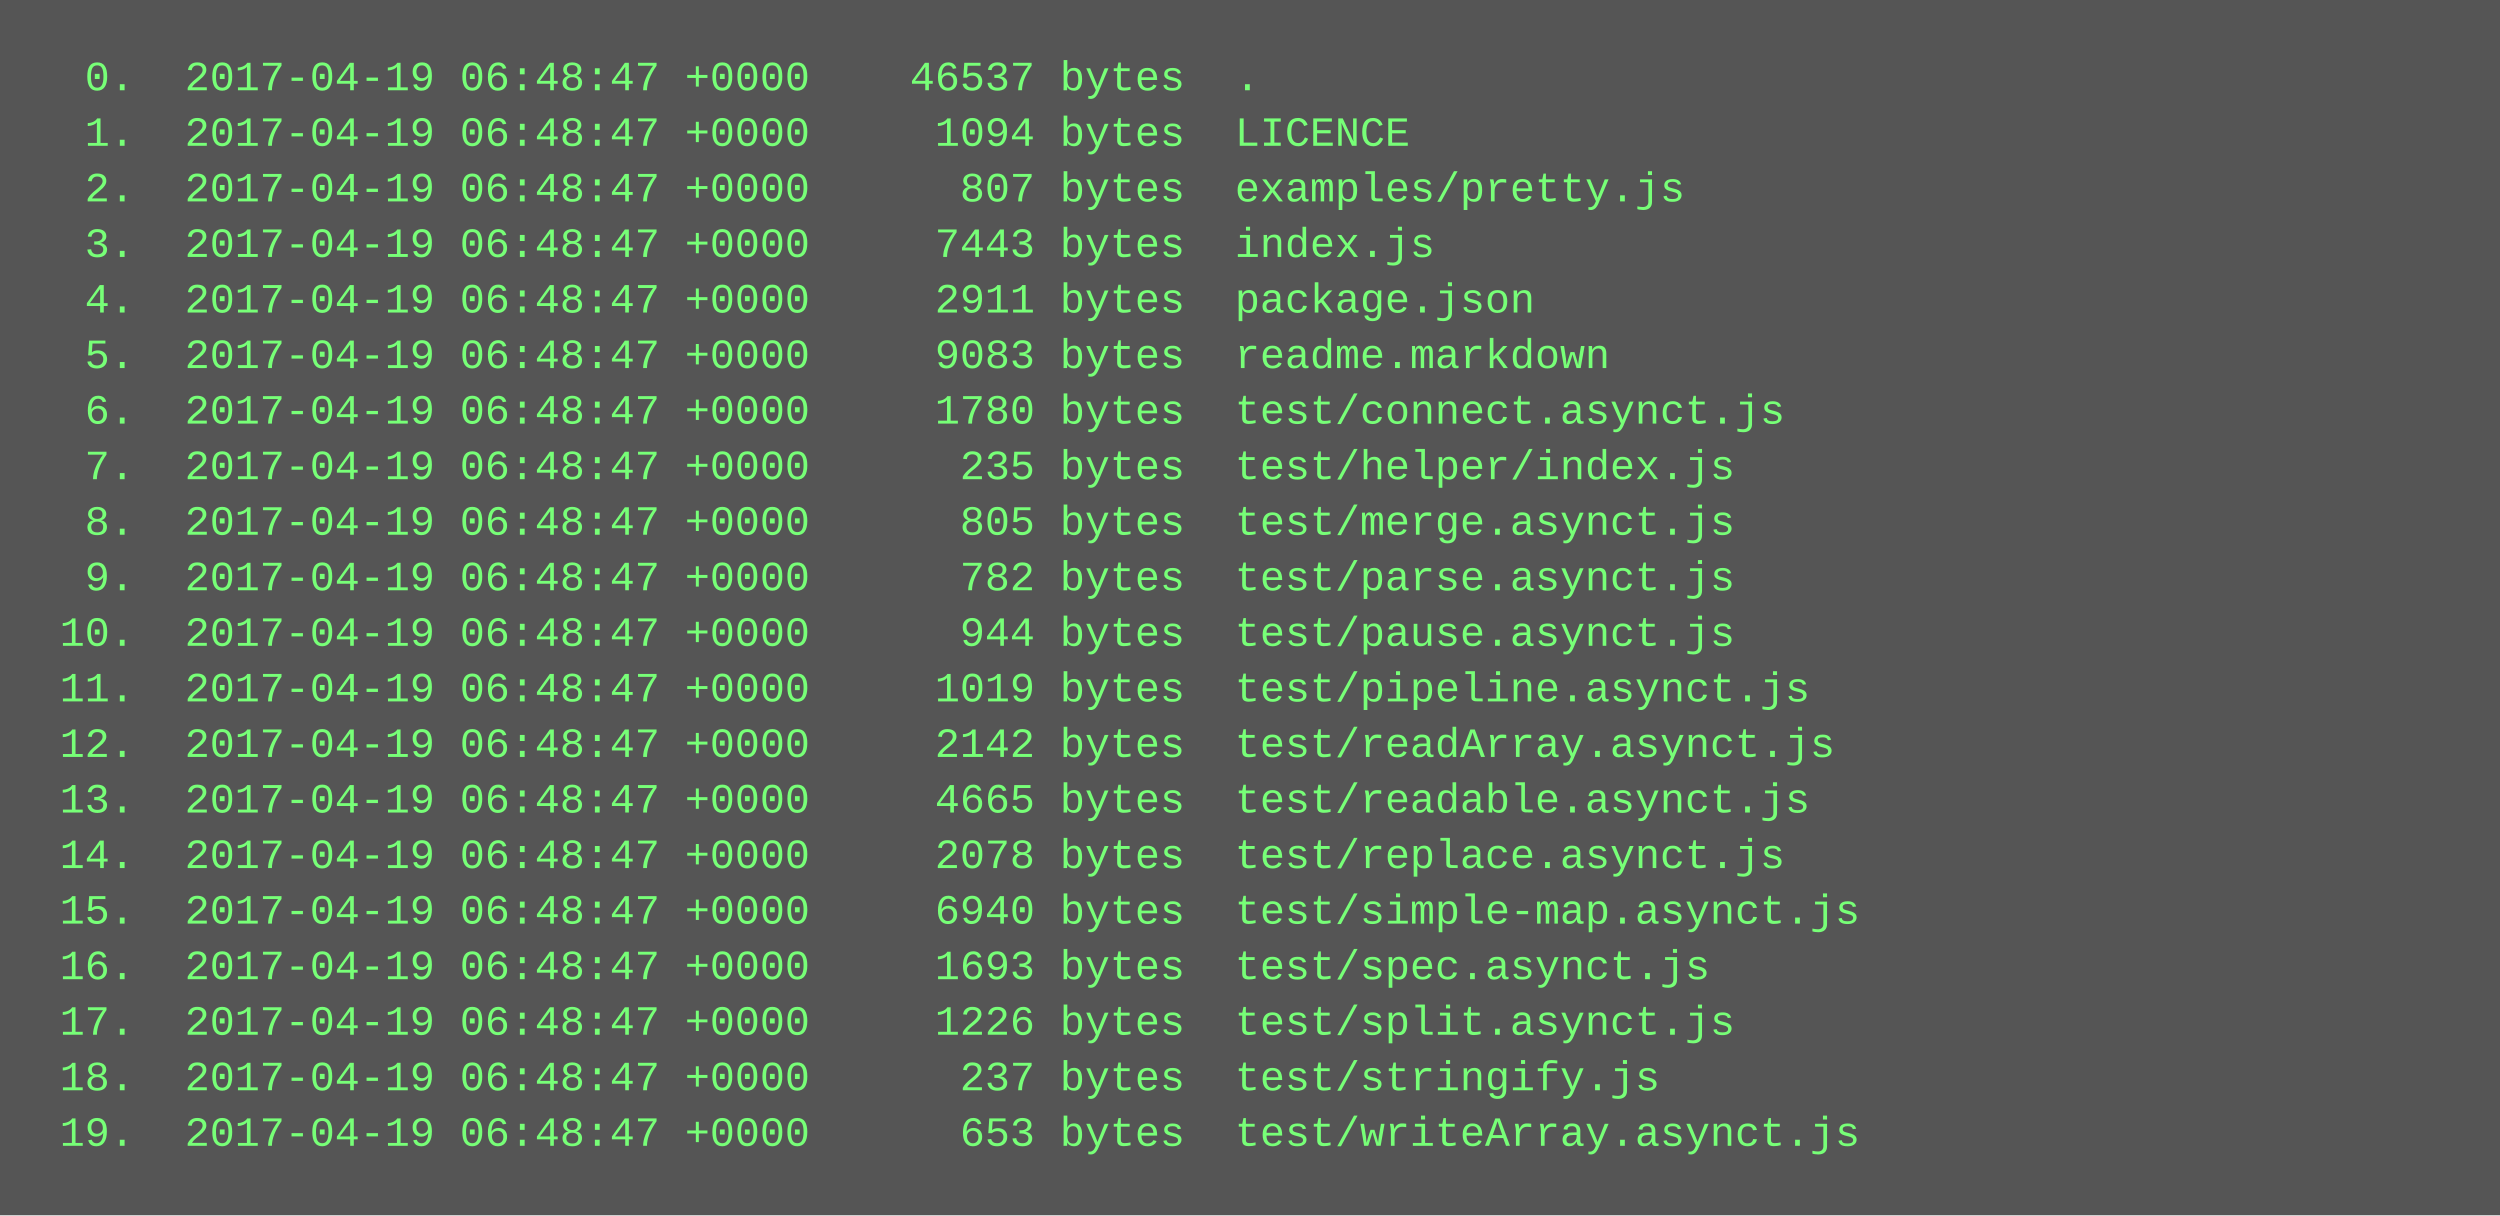
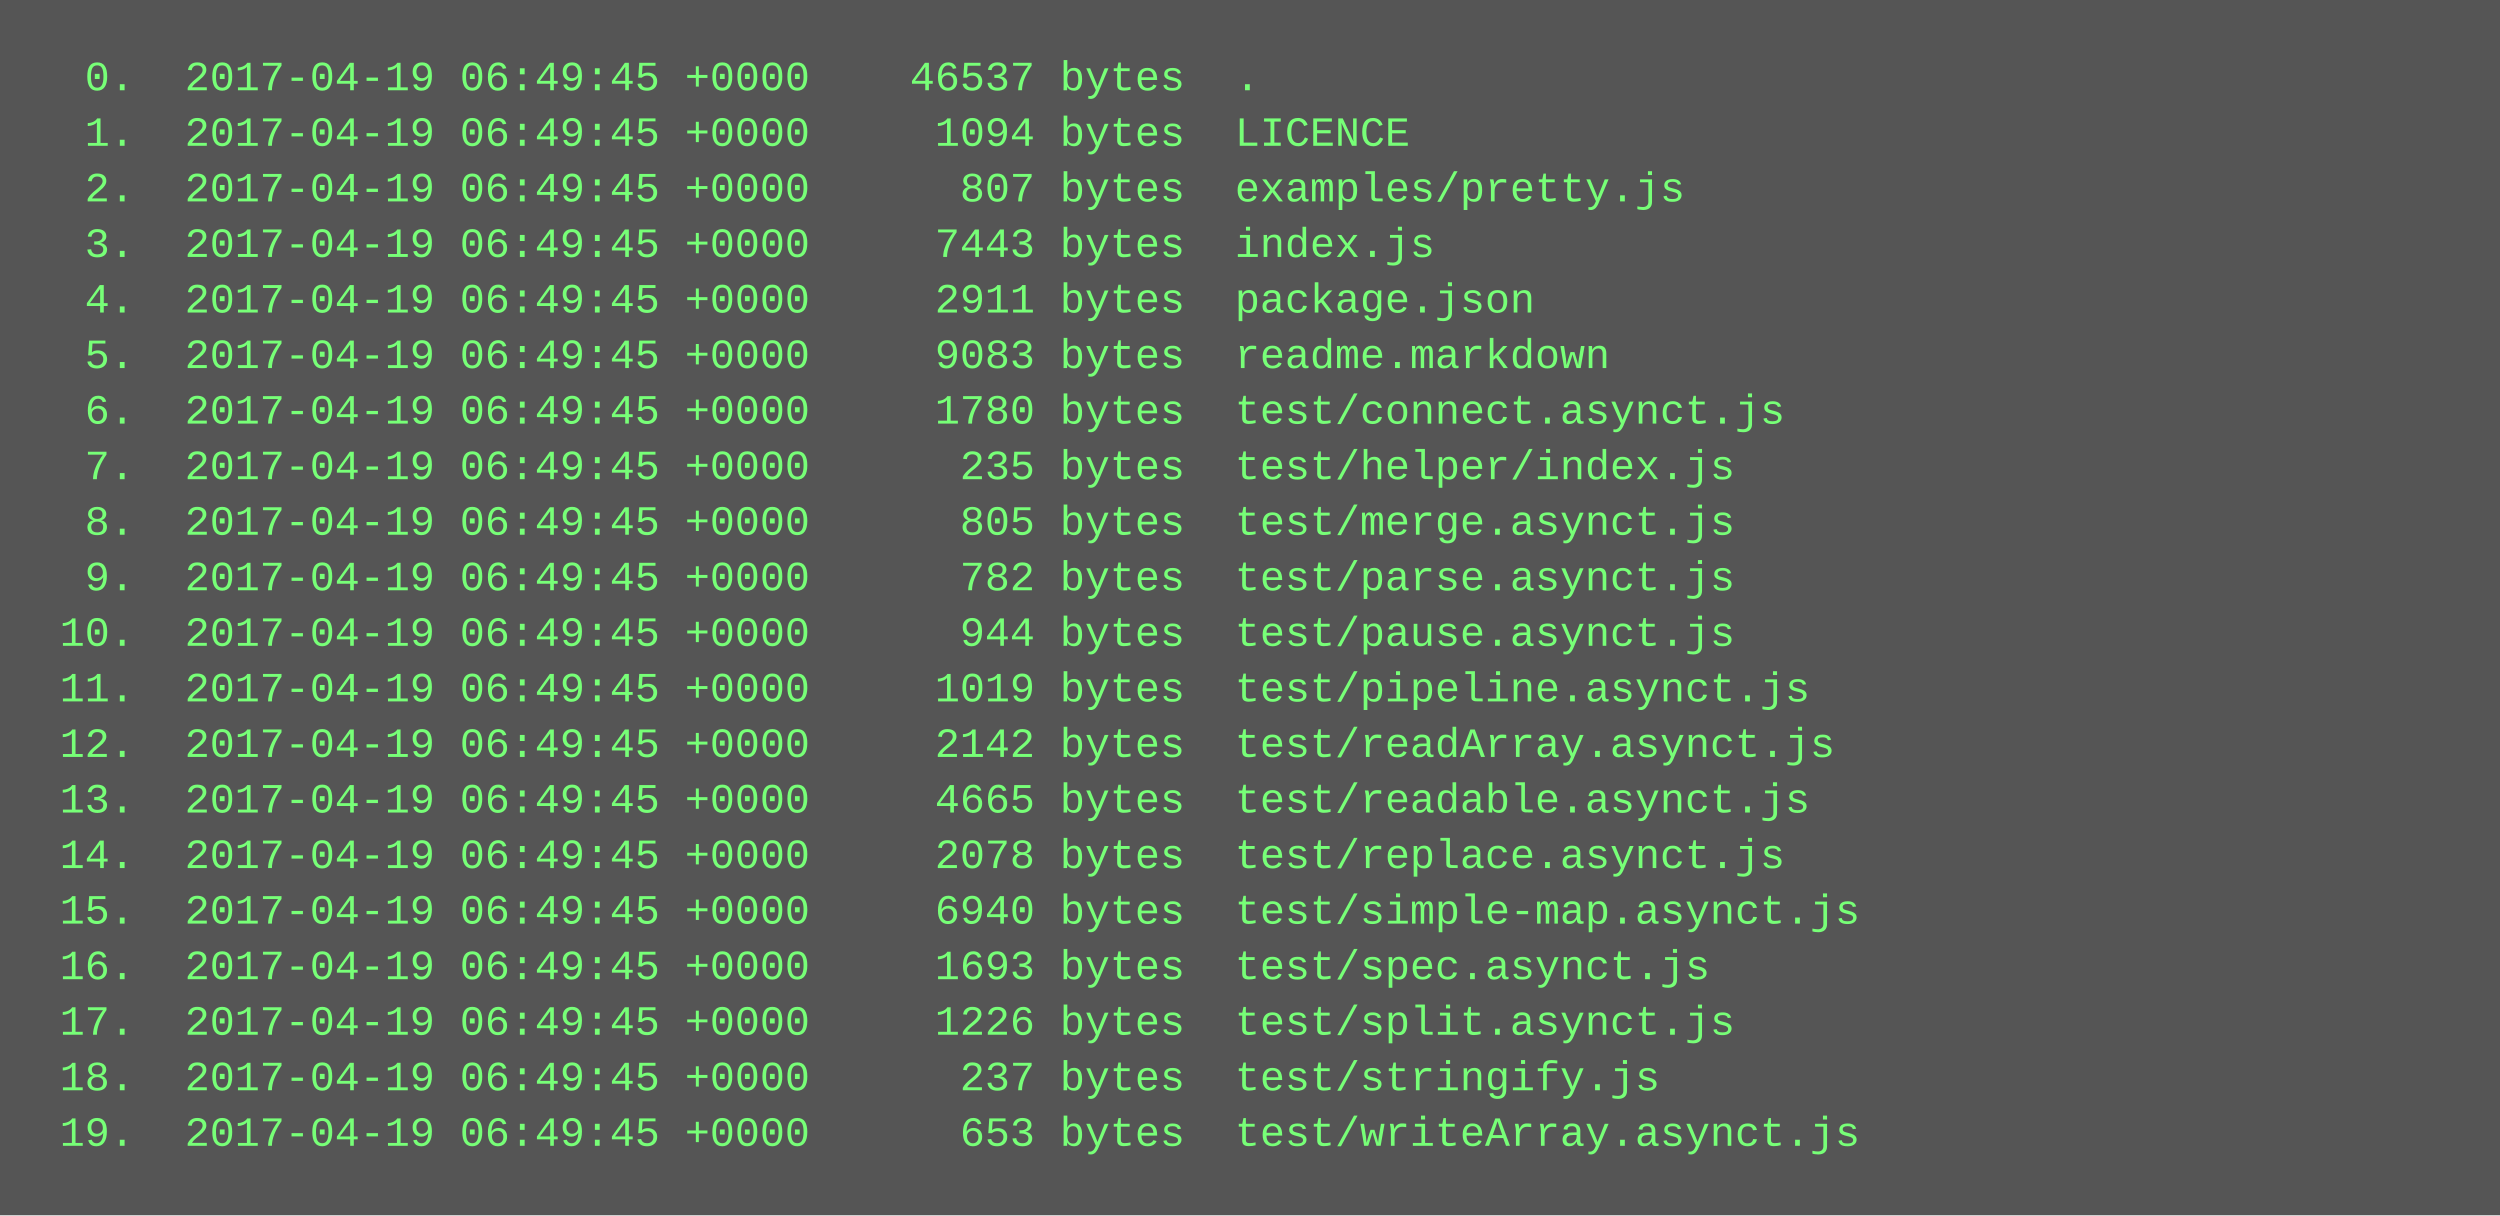
<svg xmlns="http://www.w3.org/2000/svg" height="350" width="720">
  <rect height="350" fill="#555" width="720" />
  <text fill="#7f7" font-family="Courier New" font-size="12" xml:space="preserve">
-     <tspan x="10" y="26">  0.  2017-04-19 06:48:47 +0000    46537 bytes  .</tspan>
-     <tspan x="10" y="42">  1.  2017-04-19 06:48:47 +0000     1094 bytes  LICENCE</tspan>
-     <tspan x="10" y="58">  2.  2017-04-19 06:48:47 +0000      807 bytes  examples/pretty.js</tspan>
-     <tspan x="10" y="74">  3.  2017-04-19 06:48:47 +0000     7443 bytes  index.js</tspan>
-     <tspan x="10" y="90">  4.  2017-04-19 06:48:47 +0000     2911 bytes  package.json</tspan>
-     <tspan x="10" y="106">  5.  2017-04-19 06:48:47 +0000     9083 bytes  readme.markdown</tspan>
-     <tspan x="10" y="122">  6.  2017-04-19 06:48:47 +0000     1780 bytes  test/connect.asynct.js</tspan>
-     <tspan x="10" y="138">  7.  2017-04-19 06:48:47 +0000      235 bytes  test/helper/index.js</tspan>
-     <tspan x="10" y="154">  8.  2017-04-19 06:48:47 +0000      805 bytes  test/merge.asynct.js</tspan>
-     <tspan x="10" y="170">  9.  2017-04-19 06:48:47 +0000      782 bytes  test/parse.asynct.js</tspan>
-     <tspan x="10" y="186"> 10.  2017-04-19 06:48:47 +0000      944 bytes  test/pause.asynct.js</tspan>
-     <tspan x="10" y="202"> 11.  2017-04-19 06:48:47 +0000     1019 bytes  test/pipeline.asynct.js</tspan>
-     <tspan x="10" y="218"> 12.  2017-04-19 06:48:47 +0000     2142 bytes  test/readArray.asynct.js</tspan>
-     <tspan x="10" y="234"> 13.  2017-04-19 06:48:47 +0000     4665 bytes  test/readable.asynct.js</tspan>
-     <tspan x="10" y="250"> 14.  2017-04-19 06:48:47 +0000     2078 bytes  test/replace.asynct.js</tspan>
-     <tspan x="10" y="266"> 15.  2017-04-19 06:48:47 +0000     6940 bytes  test/simple-map.asynct.js</tspan>
-     <tspan x="10" y="282"> 16.  2017-04-19 06:48:47 +0000     1693 bytes  test/spec.asynct.js</tspan>
-     <tspan x="10" y="298"> 17.  2017-04-19 06:48:47 +0000     1226 bytes  test/split.asynct.js</tspan>
-     <tspan x="10" y="314"> 18.  2017-04-19 06:48:47 +0000      237 bytes  test/stringify.js</tspan>
-     <tspan x="10" y="330"> 19.  2017-04-19 06:48:47 +0000      653 bytes  test/writeArray.asynct.js</tspan>
+     <tspan x="10" y="26">  0.  2017-04-19 06:49:45 +0000    46537 bytes  .</tspan>
+     <tspan x="10" y="42">  1.  2017-04-19 06:49:45 +0000     1094 bytes  LICENCE</tspan>
+     <tspan x="10" y="58">  2.  2017-04-19 06:49:45 +0000      807 bytes  examples/pretty.js</tspan>
+     <tspan x="10" y="74">  3.  2017-04-19 06:49:45 +0000     7443 bytes  index.js</tspan>
+     <tspan x="10" y="90">  4.  2017-04-19 06:49:45 +0000     2911 bytes  package.json</tspan>
+     <tspan x="10" y="106">  5.  2017-04-19 06:49:45 +0000     9083 bytes  readme.markdown</tspan>
+     <tspan x="10" y="122">  6.  2017-04-19 06:49:45 +0000     1780 bytes  test/connect.asynct.js</tspan>
+     <tspan x="10" y="138">  7.  2017-04-19 06:49:45 +0000      235 bytes  test/helper/index.js</tspan>
+     <tspan x="10" y="154">  8.  2017-04-19 06:49:45 +0000      805 bytes  test/merge.asynct.js</tspan>
+     <tspan x="10" y="170">  9.  2017-04-19 06:49:45 +0000      782 bytes  test/parse.asynct.js</tspan>
+     <tspan x="10" y="186"> 10.  2017-04-19 06:49:45 +0000      944 bytes  test/pause.asynct.js</tspan>
+     <tspan x="10" y="202"> 11.  2017-04-19 06:49:45 +0000     1019 bytes  test/pipeline.asynct.js</tspan>
+     <tspan x="10" y="218"> 12.  2017-04-19 06:49:45 +0000     2142 bytes  test/readArray.asynct.js</tspan>
+     <tspan x="10" y="234"> 13.  2017-04-19 06:49:45 +0000     4665 bytes  test/readable.asynct.js</tspan>
+     <tspan x="10" y="250"> 14.  2017-04-19 06:49:45 +0000     2078 bytes  test/replace.asynct.js</tspan>
+     <tspan x="10" y="266"> 15.  2017-04-19 06:49:45 +0000     6940 bytes  test/simple-map.asynct.js</tspan>
+     <tspan x="10" y="282"> 16.  2017-04-19 06:49:45 +0000     1693 bytes  test/spec.asynct.js</tspan>
+     <tspan x="10" y="298"> 17.  2017-04-19 06:49:45 +0000     1226 bytes  test/split.asynct.js</tspan>
+     <tspan x="10" y="314"> 18.  2017-04-19 06:49:45 +0000      237 bytes  test/stringify.js</tspan>
+     <tspan x="10" y="330"> 19.  2017-04-19 06:49:45 +0000      653 bytes  test/writeArray.asynct.js</tspan>
  </text>
</svg>
